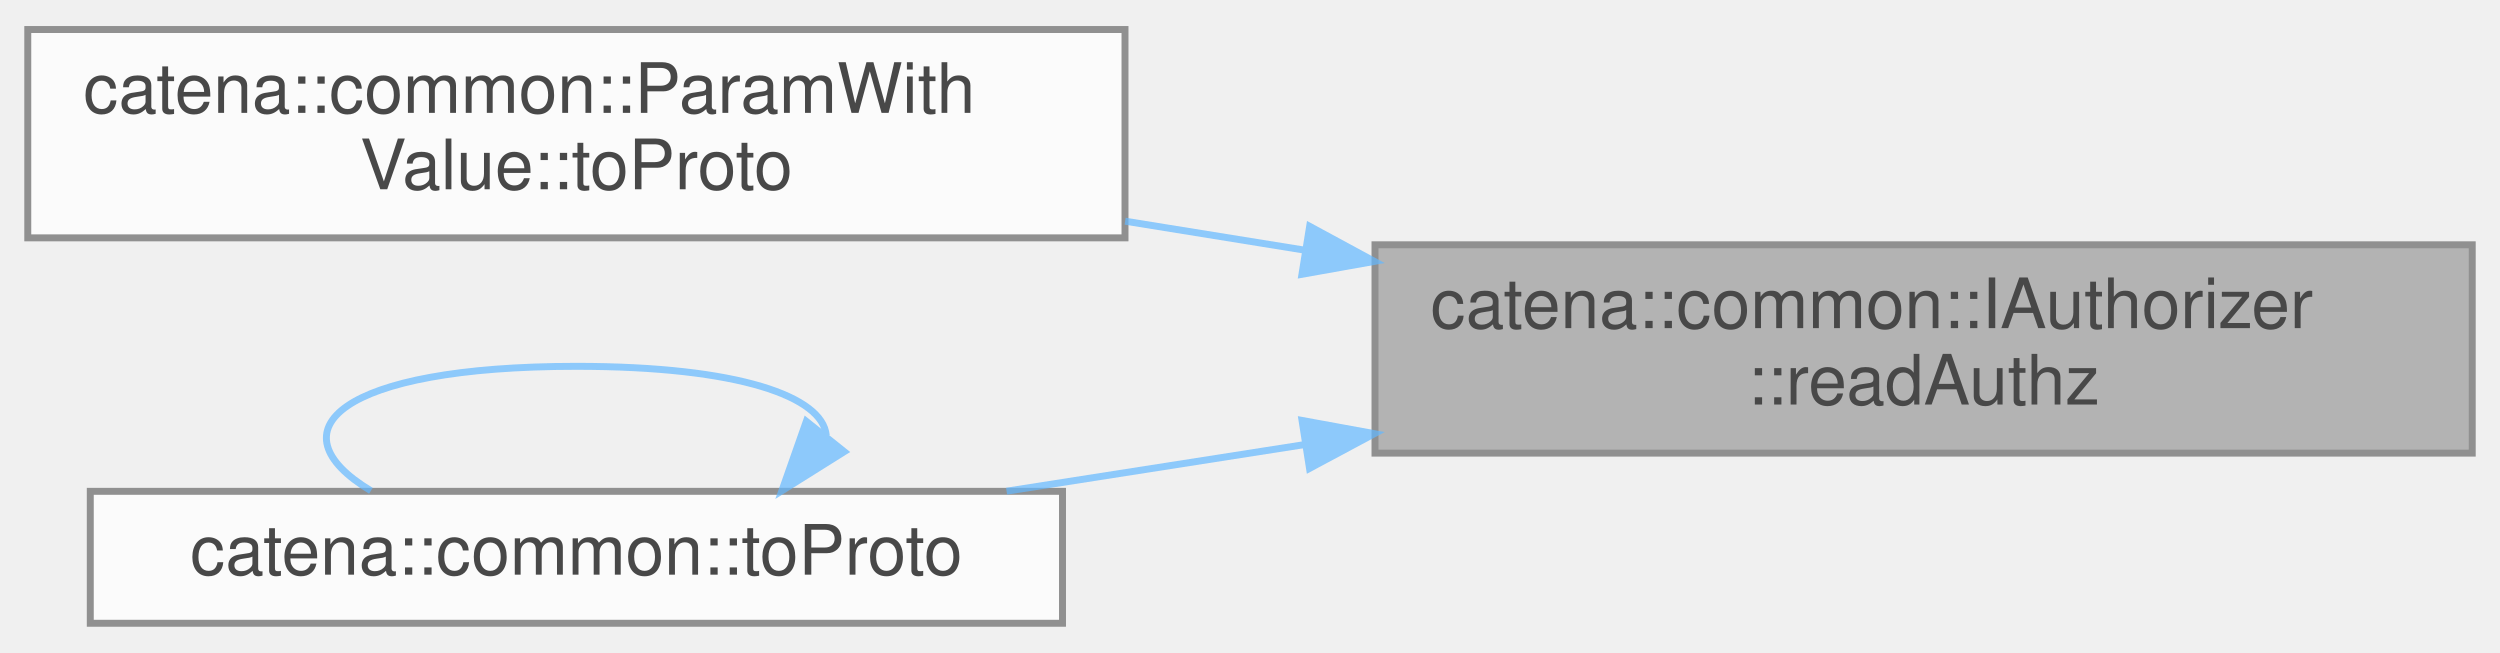
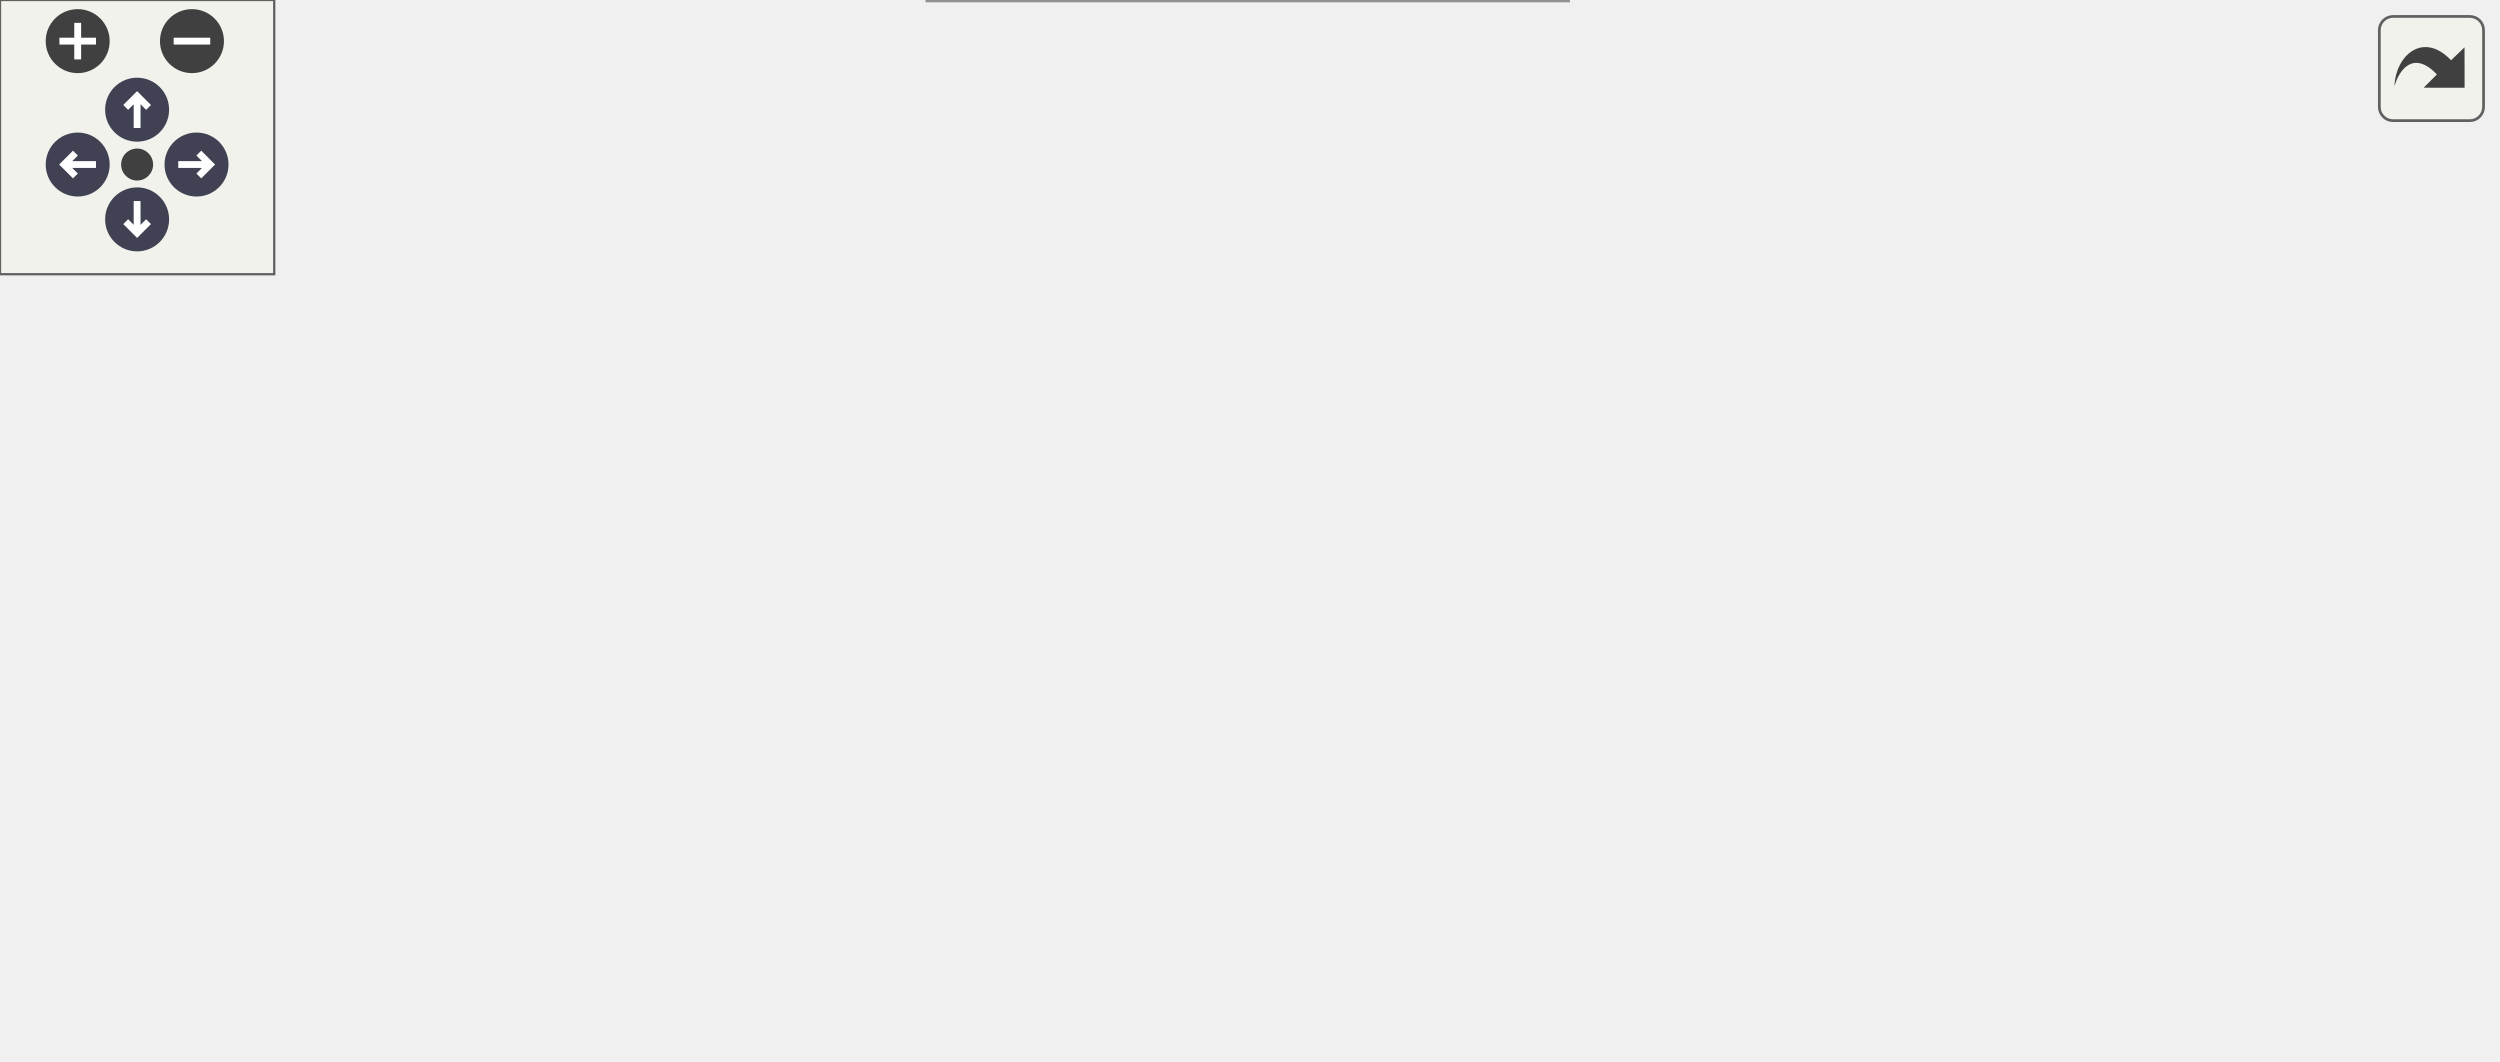
- <svg xmlns="http://www.w3.org/2000/svg" xmlns:xlink="http://www.w3.org/1999/xlink" width="360pt" height="94pt" viewBox="0.00 0.00 360.00 93.50">
-   <svg id="main" version="1.1" xml:space="preserve">
-     <style type="text/css">
+ <svg xmlns="http://www.w3.org/2000/svg" xmlns:xlink="http://www.w3.org/1999/xlink" id="main" version="1.1" xml:space="preserve">
+   <style type="text/css">
.node, .edge {opacity: 0.7;}
.node.selected, .edge.selected {opacity: 1;}
.edge:hover path { stroke: red; }
.edge:hover polygon { stroke: red; fill: red; }
</style>
-     <svg id="graph" class="graph">
-       <g id="graph0" class="graph" transform="scale(1 1) rotate(0) translate(4 89.5)">
-         <g id="Node000001" class="node">
-           <g id="a_Node000001">
-             <a xlink:title="Check if the client has read authorization for a param.">
-               <polygon fill="#999999" stroke="#666666" points="352,-54.5 194,-54.5 194,-24.5 352,-24.5 352,-54.5" />
-               <text text-anchor="start" x="202" y="-42.5" font-family="Helvetica,sans-Serif" font-size="10.00">catena::common::IAuthorizer</text>
-               <text text-anchor="middle" x="273" y="-31.5" font-family="Helvetica,sans-Serif" font-size="10.00">::readAuthz</text>
-             </a>
-           </g>
-         </g>
-         <g id="Node000002" class="node">
-           <g id="a_Node000002">
-             <a xlink:href="classcatena_1_1common_1_1ParamWithValue.html#a3834efd72939b0e2dc3978025fe3a00e" target="_top" xlink:title="serialize the parameter descriptor to protobuf include both the descriptor and the value">
-               <polygon fill="white" stroke="#666666" points="158,-85.5 0,-85.5 0,-55.5 158,-55.5 158,-85.5" />
-               <text text-anchor="start" x="8" y="-73.5" font-family="Helvetica,sans-Serif" font-size="10.00">catena::common::ParamWith</text>
-               <text text-anchor="middle" x="79" y="-62.5" font-family="Helvetica,sans-Serif" font-size="10.00">Value::toProto</text>
-             </a>
-           </g>
-         </g>
-         <g id="edge1_Node000001_Node000002" class="edge">
-           <g id="a_edge1_Node000001_Node000002">
-             <a xlink:title=" ">
-               <path fill="none" stroke="#63b8ff" d="M183.85,-53.73C175.23,-55.12 166.53,-56.53 158.02,-57.9" />
-               <polygon fill="#63b8ff" stroke="#63b8ff" points="184.59,-57.16 193.91,-52.11 183.48,-50.25 184.59,-57.16" />
-             </a>
-           </g>
-         </g>
-         <g id="Node000003" class="node">
-           <g id="a_Node000003">
-             <a xlink:href="namespacecatena_1_1common.html#aa45a6f4433e677dd49851d61bdee0350" target="_top" xlink:title=" ">
-               <polygon fill="white" stroke="#666666" points="149,-19 9,-19 9,0 149,0 149,-19" />
-               <text text-anchor="middle" x="79" y="-7" font-family="Helvetica,sans-Serif" font-size="10.00">catena::common::toProto</text>
-             </a>
-           </g>
-         </g>
-         <g id="edge2_Node000001_Node000003" class="edge">
-           <g id="a_edge2_Node000001_Node000003">
-             <a xlink:title=" ">
-               <path fill="none" stroke="#63b8ff" d="M183.91,-25.74C169.38,-23.47 154.62,-21.16 140.95,-19.02" />
-               <polygon fill="#63b8ff" stroke="#63b8ff" points="183.49,-29.21 193.91,-27.3 184.57,-22.3 183.49,-29.21" />
-             </a>
-           </g>
-         </g>
-         <g id="edge3_Node000003_Node000003" class="edge">
-           <g id="a_edge3_Node000003_Node000003">
-             <a xlink:title=" ">
-               <path fill="none" stroke="#63b8ff" d="M114.98,-27.07C114.45,-32.62 102.46,-37 79,-37 44.87,-37 35.01,-27.73 49.41,-19.08" />
-               <polygon fill="#63b8ff" stroke="#63b8ff" points="117.57,-24.71 108.59,-19.08 112.11,-29.08 117.57,-24.71" />
-             </a>
-           </g>
+   <defs>
+     <circle id="rim" cx="0" cy="0" r="7" />
+     <circle id="rim2" cx="0" cy="0" r="3.5" />
+     <g id="zoomPlus">
+       <use xlink:href="#rim" fill="#404040">
+         <set attributeName="fill" to="#808080" begin="zoomplus.mouseover" end="zoomplus.mouseout" />
+       </use>
+       <path d="M-4,0h8M0,-4v8" fill="none" stroke="white" stroke-width="1.5" pointer-events="none" />
+     </g>
+     <g id="zoomMin">
+       <use xlink:href="#rim" fill="#404040">
+         <set attributeName="fill" to="#808080" begin="zoomminus.mouseover" end="zoomminus.mouseout" />
+       </use>
+       <path d="M-4,0h8" fill="none" stroke="white" stroke-width="1.5" pointer-events="none" />
+     </g>
+     <g id="arrowUp" transform="translate(30 24)">
+       <use xlink:href="#rim" />
+       <path pointer-events="none" fill="none" stroke="white" stroke-width="1.5" d="M0,-3.0v7 M-2.5,-0.5L0,-3.0L2.5,-0.5" />
+     </g>
+     <g id="arrowRight" transform="rotate(90) translate(36 -43)">
+       <use xlink:href="#rim" />
+       <path pointer-events="none" fill="none" stroke="white" stroke-width="1.5" d="M0,-3.0v7 M-2.5,-0.5L0,-3.0L2.5,-0.5" />
+     </g>
+     <g id="arrowDown" transform="rotate(180) translate(-30 -48)">
+       <use xlink:href="#rim" />
+       <path pointer-events="none" fill="none" stroke="white" stroke-width="1.5" d="M0,-3.0v7 M-2.5,-0.5L0,-3.0L2.5,-0.5" />
+     </g>
+     <g id="arrowLeft" transform="rotate(270) translate(-36 17)">
+       <use xlink:href="#rim" />
+       <path pointer-events="none" fill="none" stroke="white" stroke-width="1.5" d="M0,-3.0v7 M-2.5,-0.5L0,-3.0L2.5,-0.5" />
+     </g>
+     <g id="resetDef">
+       <use xlink:href="#rim2" fill="#404040">
+         <set attributeName="fill" to="#808080" begin="reset.mouseover" end="reset.mouseout" />
+       </use>
+     </g>
+   </defs>
+   <svg id="graph" class="graph">
+     <g id="viewport">
+       <g id="Node000001" class="node">
+         <g id="a_Node000001">
+           <a xlink:title="Check if the client has read authorization for a param.">
+             <polygon fill="#999999" stroke="#666666" points="546,-106.5 388,-106.5 388,-76.5 546,-76.5 546,-106.5" />
+             <text text-anchor="start" x="396" y="-94.5" font-family="Helvetica,sans-Serif" font-size="10.00">catena::common::IAuthorizer</text>
+             <text text-anchor="middle" x="467" y="-83.5" font-family="Helvetica,sans-Serif" font-size="10.00">::readAuthz</text>
+           </a>
        </g>
      </g>
-     </svg>
+       <g id="Node000002" class="node">
+         <g id="a_Node000002">
+           <a xlink:href="classcatena_1_1common_1_1ParamWithValue.html#a77b784c48506b34d0672493d773b8120" target="_top" xlink:title="get a child parameter by name">
+             <polygon fill="white" stroke="#666666" points="352,-171.5 194,-171.5 194,-141.5 352,-141.5 352,-171.5" />
+             <text text-anchor="start" x="202" y="-159.5" font-family="Helvetica,sans-Serif" font-size="10.00">catena::common::ParamWith</text>
+             <text text-anchor="middle" x="273" y="-148.5" font-family="Helvetica,sans-Serif" font-size="10.00">Value::getParam</text>
+           </a>
+         </g>
+       </g>
+       <g id="edge1_Node000001_Node000002" class="edge">
+         <g id="a_edge1_Node000001_Node000002">
+           <a xlink:title=" ">
+             <path fill="none" stroke="#63b8ff" d="M411.76,-109.86C382.33,-119.82 346.41,-131.99 318.62,-141.39" />
+             <polygon fill="#63b8ff" stroke="#63b8ff" points="413.12,-113.1 421.47,-106.58 410.87,-106.47 413.12,-113.1" />
+           </a>
+         </g>
+       </g>
+       <g id="Node000003" class="node">
+         <g id="a_Node000003">
+           <a xlink:href="classcatena_1_1common_1_1ParamWithValue.html#a302feec9677b9cdf1181bbfeef73eafa" target="_top" xlink:title="get the child parameter that oid points to">
+             <polygon fill="white" stroke="#666666" points="158,-149.5 0,-149.5 0,-119.5 158,-119.5 158,-149.5" />
+             <text text-anchor="start" x="8" y="-137.5" font-family="Helvetica,sans-Serif" font-size="10.00">catena::common::ParamWith</text>
+             <text text-anchor="middle" x="79" y="-126.5" font-family="Helvetica,sans-Serif" font-size="10.00">Value::getParam_</text>
+           </a>
+         </g>
+       </g>
+       <g id="edge3_Node000001_Node000003" class="edge">
+         <g id="a_edge3_Node000001_Node000003">
+           <a xlink:title=" ">
+             <path fill="none" stroke="#63b8ff" d="M377.89,-101.32C311.74,-108.68 221.98,-118.68 158.33,-125.77" />
+             <polygon fill="#63b8ff" stroke="#63b8ff" points="378.34,-104.79 387.89,-100.2 377.56,-97.83 378.34,-104.79" />
+           </a>
+         </g>
+       </g>
+       <g id="Node000004" class="node">
+         <g id="a_Node000004">
+           <a xlink:href="classcatena_1_1common_1_1ParamWithValue.html#a3834efd72939b0e2dc3978025fe3a00e" target="_top" xlink:title="serialize the parameter descriptor to protobuf include both the descriptor and the value">
+             <polygon fill="white" stroke="#666666" points="352,-85.5 194,-85.5 194,-55.5 352,-55.5 352,-85.5" />
+             <text text-anchor="start" x="202" y="-73.5" font-family="Helvetica,sans-Serif" font-size="10.00">catena::common::ParamWith</text>
+             <text text-anchor="middle" x="273" y="-62.5" font-family="Helvetica,sans-Serif" font-size="10.00">Value::toProto</text>
+           </a>
+         </g>
+       </g>
+       <g id="edge4_Node000001_Node000004" class="edge">
+         <g id="a_edge4_Node000001_Node000004">
+           <a xlink:title=" ">
+             <path fill="none" stroke="#63b8ff" d="M377.85,-81.86C369.23,-80.92 360.53,-79.96 352.02,-79.03" />
+             <polygon fill="#63b8ff" stroke="#63b8ff" points="377.58,-85.35 387.91,-82.96 378.35,-78.39 377.58,-85.35" />
+           </a>
+         </g>
+       </g>
+       <g id="Node000005" class="node">
+         <g id="a_Node000005">
+           <a xlink:href="namespacecatena_1_1common.html#aa45a6f4433e677dd49851d61bdee0350" target="_top" xlink:title=" ">
+             <polygon fill="white" stroke="#666666" points="343,-19 203,-19 203,0 343,0 343,-19" />
+             <text text-anchor="middle" x="273" y="-7" font-family="Helvetica,sans-Serif" font-size="10.00">catena::common::toProto</text>
+           </a>
+         </g>
+       </g>
+       <g id="edge5_Node000001_Node000005" class="edge">
+         <g id="a_edge5_Node000001_Node000005">
+           <a xlink:title=" ">
+             <path fill="none" stroke="#63b8ff" d="M421.2,-72.37C382.06,-55.65 326.86,-32.08 296.39,-19.06" />
+             <polygon fill="#63b8ff" stroke="#63b8ff" points="420.21,-75.75 430.78,-76.46 422.96,-69.31 420.21,-75.75" />
+           </a>
+         </g>
+       </g>
+       <g id="edge2_Node000002_Node000003" class="edge">
+         <g id="a_edge2_Node000002_Node000003">
+           <a xlink:title=" ">
+             <path fill="none" stroke="#63b8ff" d="M183.85,-146.4C175.23,-145.41 166.53,-144.41 158.02,-143.44" />
+             <polygon fill="#63b8ff" stroke="#63b8ff" points="183.57,-149.89 193.91,-147.55 184.37,-142.94 183.57,-149.89" />
+           </a>
+         </g>
+       </g>
+       <g id="edge6_Node000005_Node000005" class="edge">
+         <g id="a_edge6_Node000005_Node000005">
+           <a xlink:title=" ">
+             <path fill="none" stroke="#63b8ff" d="M308.98,-27.07C308.45,-32.62 296.46,-37 273,-37 238.87,-37 229.01,-27.73 243.41,-19.08" />
+             <polygon fill="#63b8ff" stroke="#63b8ff" points="311.57,-24.71 302.59,-19.08 306.11,-29.08 311.57,-24.71" />
+           </a>
+         </g>
+       </g>
+     </g>
+   </svg>
+   <g id="navigator" transform="translate(0 0)" fill="#404254">
+     <rect fill="#f2f5e9" fill-opacity="0.5" stroke="#606060" stroke-width=".5" x="0" y="0" width="60" height="60" />
+     <use id="zoomplus" xlink:href="#zoomPlus" x="17" y="9" />
+     <use id="zoomminus" xlink:href="#zoomMin" x="42" y="9" />
+     <use id="reset" xlink:href="#resetDef" x="30" y="36" />
+     <use id="arrowup" xlink:href="#arrowUp" x="0" y="0" />
+     <use id="arrowright" xlink:href="#arrowRight" x="0" y="0" />
+     <use id="arrowdown" xlink:href="#arrowDown" x="0" y="0" />
+     <use id="arrowleft" xlink:href="#arrowLeft" x="0" y="0" />
+   </g>
+   <svg viewBox="0 0 15 15" width="100%" height="30px" preserveAspectRatio="xMaxYMin meet">
+     <g id="arrow_out" transform="scale(0.3 0.3)">
+       <a xlink:href="classcatena_1_1common_1_1IAuthorizer_acedeea5eadbebac67cb4e727c5dd762c_icgraph_org.svg" target="_base">
+         <rect id="button" ry="5" rx="5" y="6" x="6" height="38" width="38" fill="#f2f5e9" fill-opacity="0.5" stroke="#606060" stroke-width="1.0" />
+         <path id="arrow" d="M 11.5,31.437 C 11.94,20.098 22.043,11.323 32.159,21.979 L 37.069,17.246 C 37.069,17.246 37.088,32 37.088,32 L 22.16,31.978 C 22.16,31.978 26.998,27.14 26.998,27.14 C 18.529,18.264 13.292,25.23 11.5,31.437 z" style="fill:#404040;" />
+       </a>
+     </g>
  </svg>
  <style type="text/css">

[data-mouse-over-selected='false'] { opacity: 0.7; }
[data-mouse-over-selected='true']  { opacity: 1.0; }

</style>
</svg>
